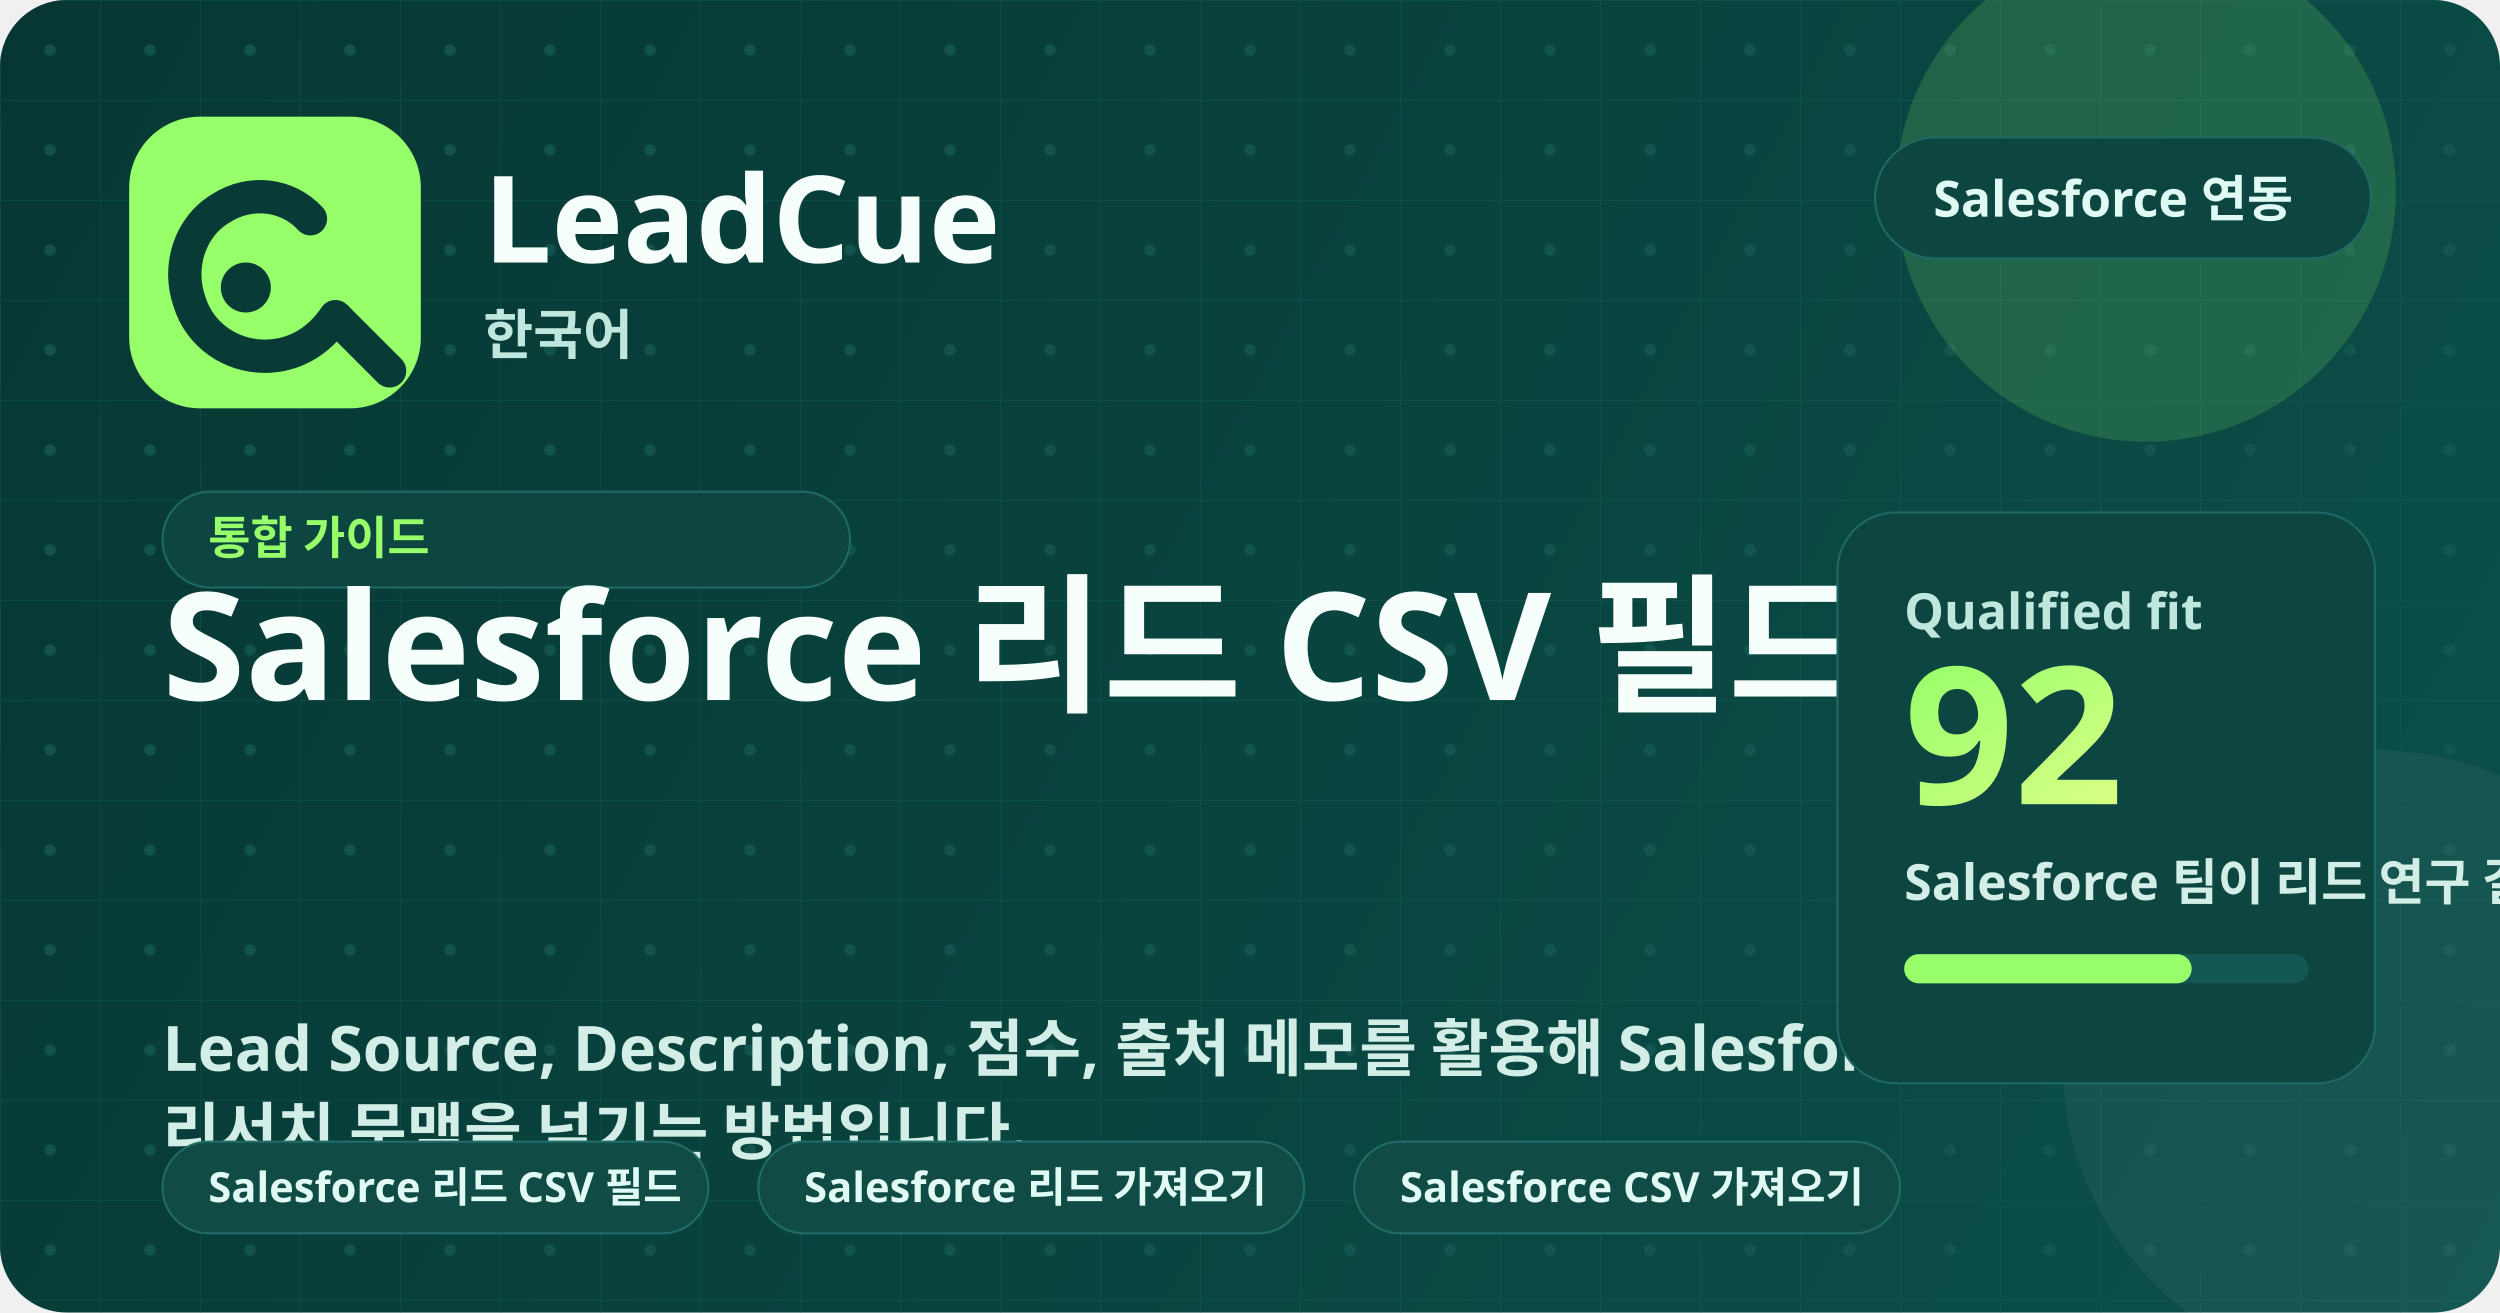
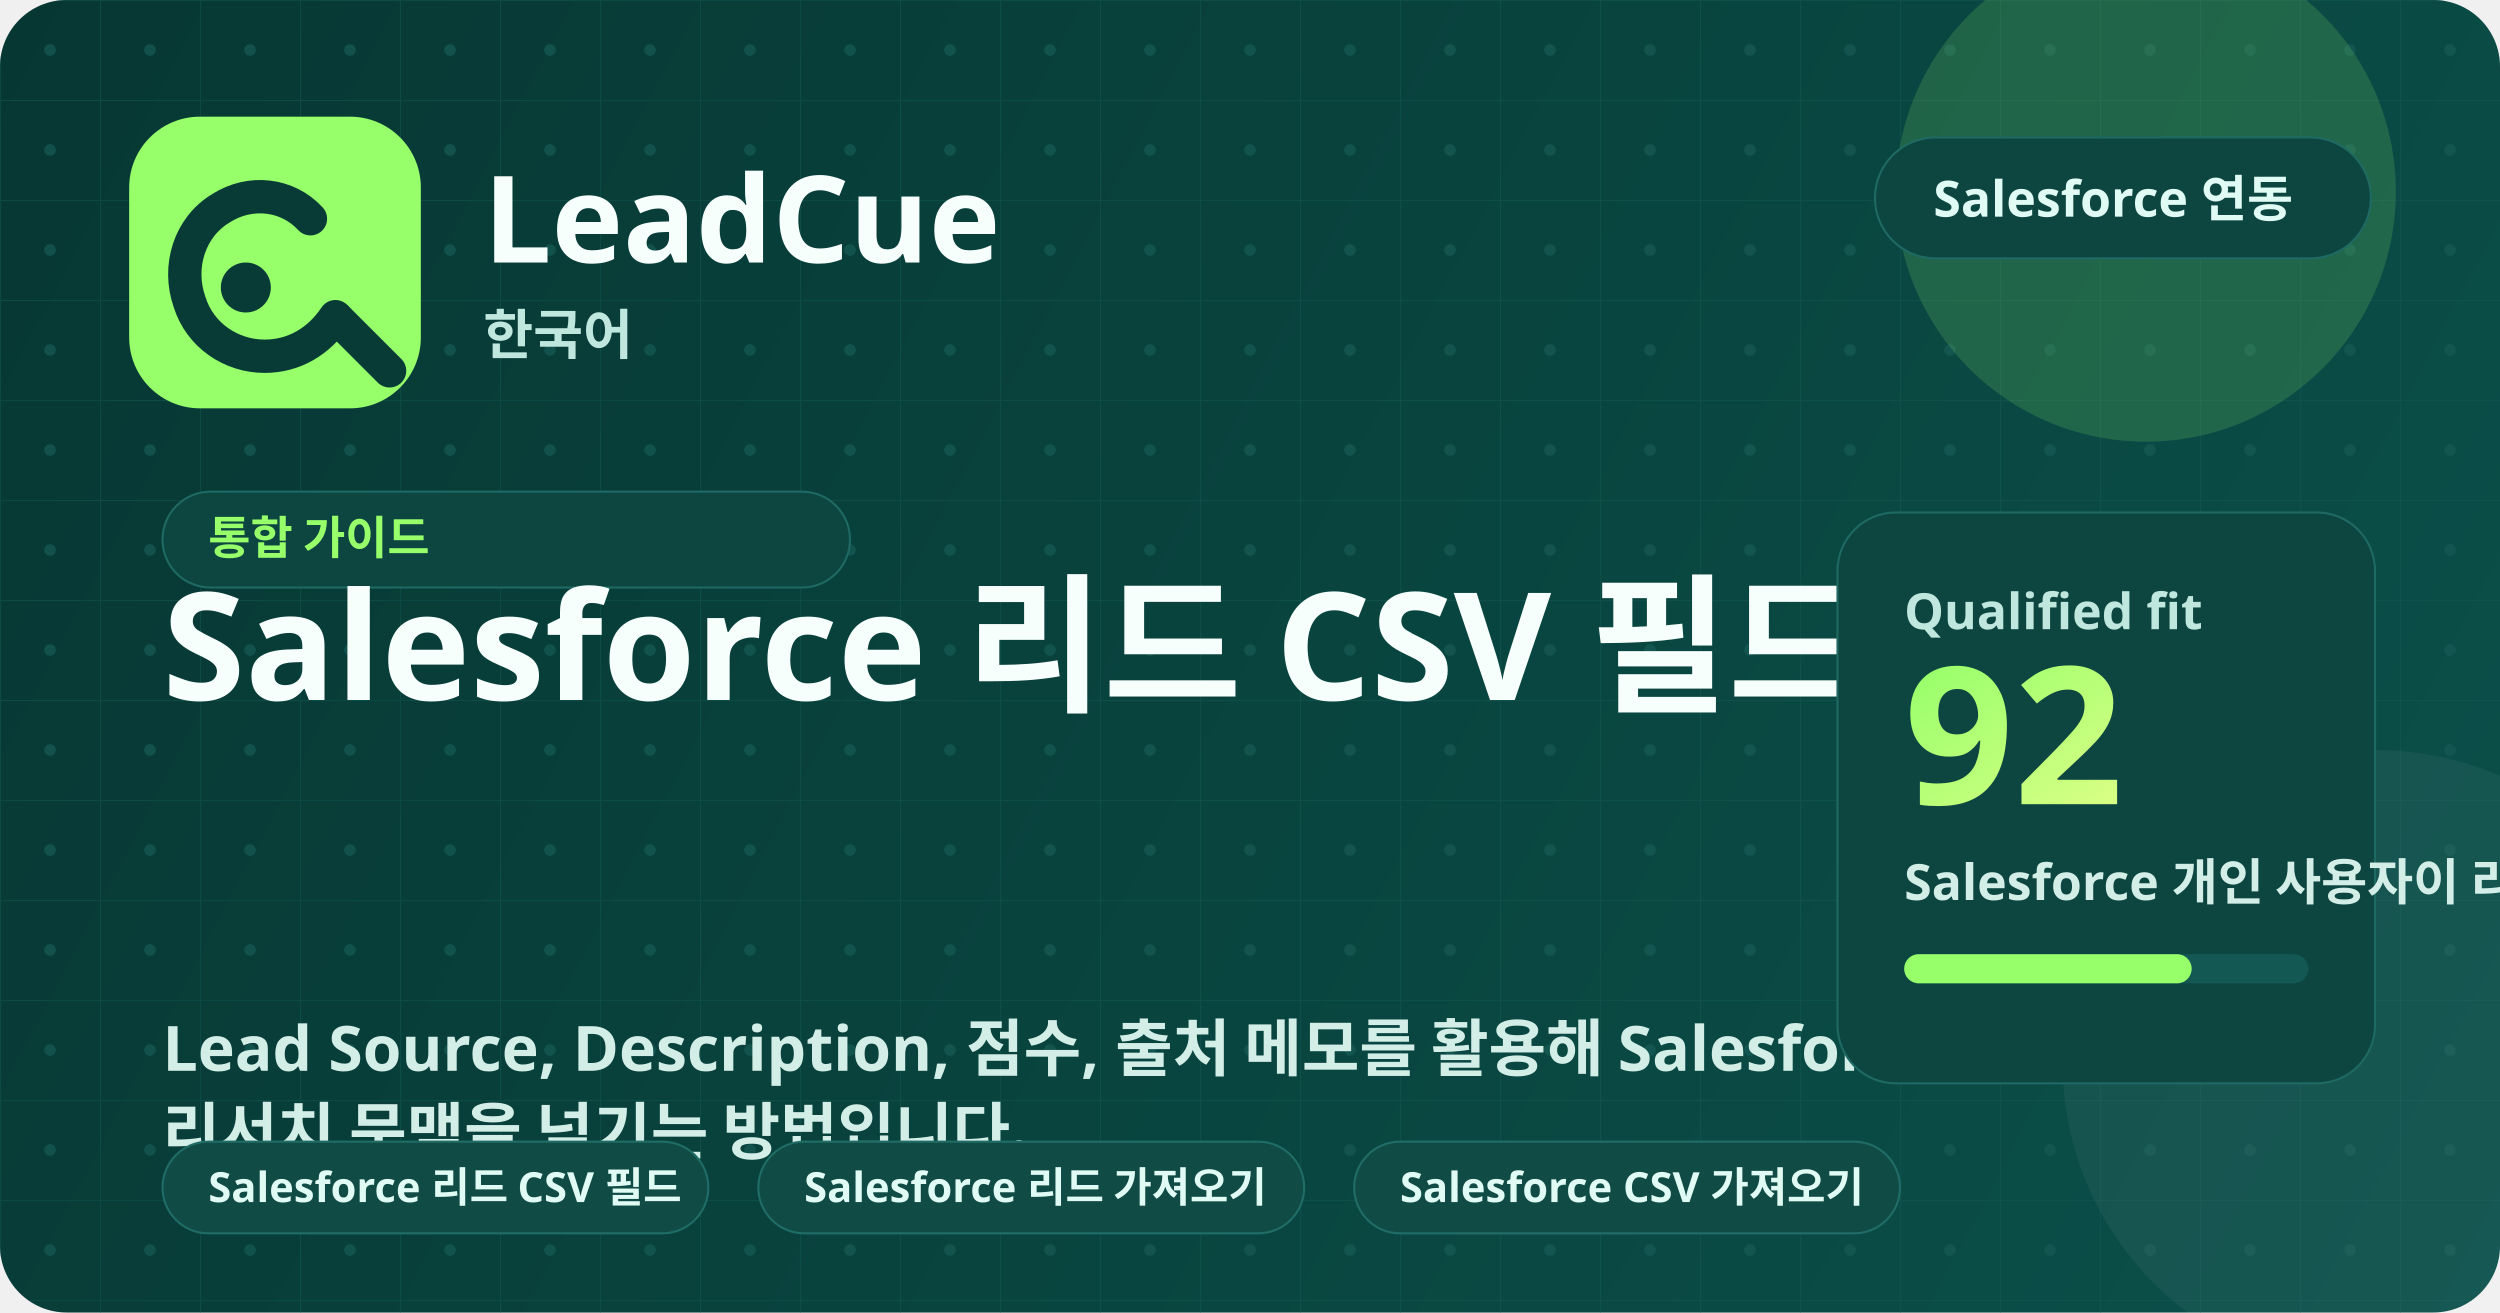
<svg xmlns="http://www.w3.org/2000/svg" width="1200" height="630" viewBox="0 0 1200 630" fill="none" role="img" aria-labelledby="title desc">
  <defs>
    <linearGradient id="bg" x1="0" y1="0" x2="1200" y2="630" gradientUnits="userSpaceOnUse">
      <stop stop-color="#073733" />
      <stop offset="1" stop-color="#0B504A" />
    </linearGradient>
    <linearGradient id="glow" x1="0" y1="0" x2="1" y2="1">
      <stop stop-color="#96FF6A" />
      <stop offset="1" stop-color="#D9FF85" />
    </linearGradient>
    <pattern id="grid" width="48" height="48" patternUnits="userSpaceOnUse">
      <path d="M48 0H0V48" stroke="#165A54" stroke-width="1" opacity="0.45" />
      <circle cx="24" cy="24" r="2.8" fill="#165A54" opacity="0.72" />
    </pattern>
  </defs>
  <rect width="1200" height="630" rx="32" fill="url(#bg)" />
  <rect width="1200" height="630" rx="32" fill="url(#grid)" />
  <circle cx="1030" cy="92" r="120" fill="#96FF6A" opacity="0.16" />
  <circle cx="1140" cy="510" r="150" fill="#FFFFFF" opacity="0.05" />
  <rect x="62" y="56" width="140" height="140" rx="34" fill="#96FF6A" />
  <path d="M149 105C138 93 120 91 106 100C91 109 85 128 91 145C96 161 111 171 127 171C141 171 153 164 161 152" stroke="#083A36" stroke-width="16" stroke-linecap="round" />
  <path d="M162 153L187 178" stroke="#083A36" stroke-width="16" stroke-linecap="round" />
  <circle cx="118" cy="138" r="12" fill="#083A36" />
  <text x="232" y="126" fill="#F7FFFC" font-family="'Segoe UI', 'Noto Sans', sans-serif" font-size="58" font-weight="800">LeadCue</text>
  <text x="232" y="170" fill="#BFE7DD" font-family="'Segoe UI', 'Noto Sans', sans-serif" font-size="26" font-weight="600">한국어</text>
  <g transform="translate(900, 66)">
    <rect width="238" height="58" rx="29" fill="#0D4540" stroke="#1E6A63" />
    <text x="28" y="38" fill="#DFFBF3" font-family="'Segoe UI', 'Noto Sans', sans-serif" font-size="24" font-weight="700">Salesforce 연동</text>
  </g>
  <g transform="translate(78, 236)">
    <rect width="330" height="46" rx="23" fill="#0D4540" stroke="#1E6A63" />
    <text x="22" y="30" fill="#96FF6A" font-family="'Segoe UI', 'Noto Sans', sans-serif" font-size="22" font-weight="700">통합 가이드</text>
  </g>
  <text x="78" y="336" fill="#F7FFFC" font-family="'Segoe UI', 'Noto Sans', sans-serif" font-size="72" font-weight="800">Salesforce 리드 CSV 필드</text>
  <text x="78" y="514" fill="#D3EEE7" font-family="'Segoe UI', 'Noto Sans', sans-serif" font-size="30" font-weight="600">Lead Source, Description, 점수, 출처 메모를 활용해 Salesforce로</text>
  <text x="78" y="554" fill="#D3EEE7" font-family="'Segoe UI', 'Noto Sans', sans-serif" font-size="30" font-weight="600">리서치 문맥을 넘기는 방법입니다.</text>
  <g transform="translate(78, 548)">
    <rect width="262" height="44" rx="22" fill="#114b45" stroke="#1f6d66" />
    <text x="22" y="29" fill="#dffbf3" font-family="'Segoe UI', 'Noto Sans', sans-serif" font-size="20" font-weight="700">Salesforce 리드 CSV 필드</text>
  </g>
  <g transform="translate(364, 548)">
    <rect width="262" height="44" rx="22" fill="#114b45" stroke="#1f6d66" />
    <text x="22" y="29" fill="#dffbf3" font-family="'Segoe UI', 'Noto Sans', sans-serif" font-size="20" font-weight="700">Salesforce 리드 가져오기</text>
  </g>
  <g transform="translate(650, 548)">
    <rect width="262" height="44" rx="22" fill="#114b45" stroke="#1f6d66" />
    <text x="22" y="29" fill="#dffbf3" font-family="'Segoe UI', 'Noto Sans', sans-serif" font-size="20" font-weight="700">Salesforce CSV 가져오기</text>
  </g>
  <rect x="882" y="246" width="258" height="274" rx="28" fill="#0D4540" stroke="#1E6A63" />
  <text x="914" y="302" fill="#BFE7DD" font-family="'Segoe UI', 'Noto Sans', sans-serif" font-size="24" font-weight="700">Qualified fit</text>
  <text x="914" y="386" fill="url(#glow)" font-family="'Segoe UI', 'Noto Sans', sans-serif" font-size="92" font-weight="800">92</text>
-   <text x="914" y="432" fill="#D3EEE7" font-family="'Segoe UI', 'Noto Sans', sans-serif" font-size="24" font-weight="600">Salesforce 팀이 리드 연구 결과를 읽기 좋은 형태로 가져오는 방법을 설명합니다.</text>
+   <text x="914" y="432" fill="#D3EEE7" font-family="'Segoe UI', 'Noto Sans', sans-serif" font-size="24" font-weight="600">Salesforce 개인 사용자이 리드 연구 결과를 읽기 좋은 형태로 가져오는 방법을 설명합니다.</text>
  <rect x="914" y="458" width="194" height="14" rx="7" fill="#135852" />
  <rect x="914" y="458" width="138" height="14" rx="7" fill="#96FF6A" />
</svg>
